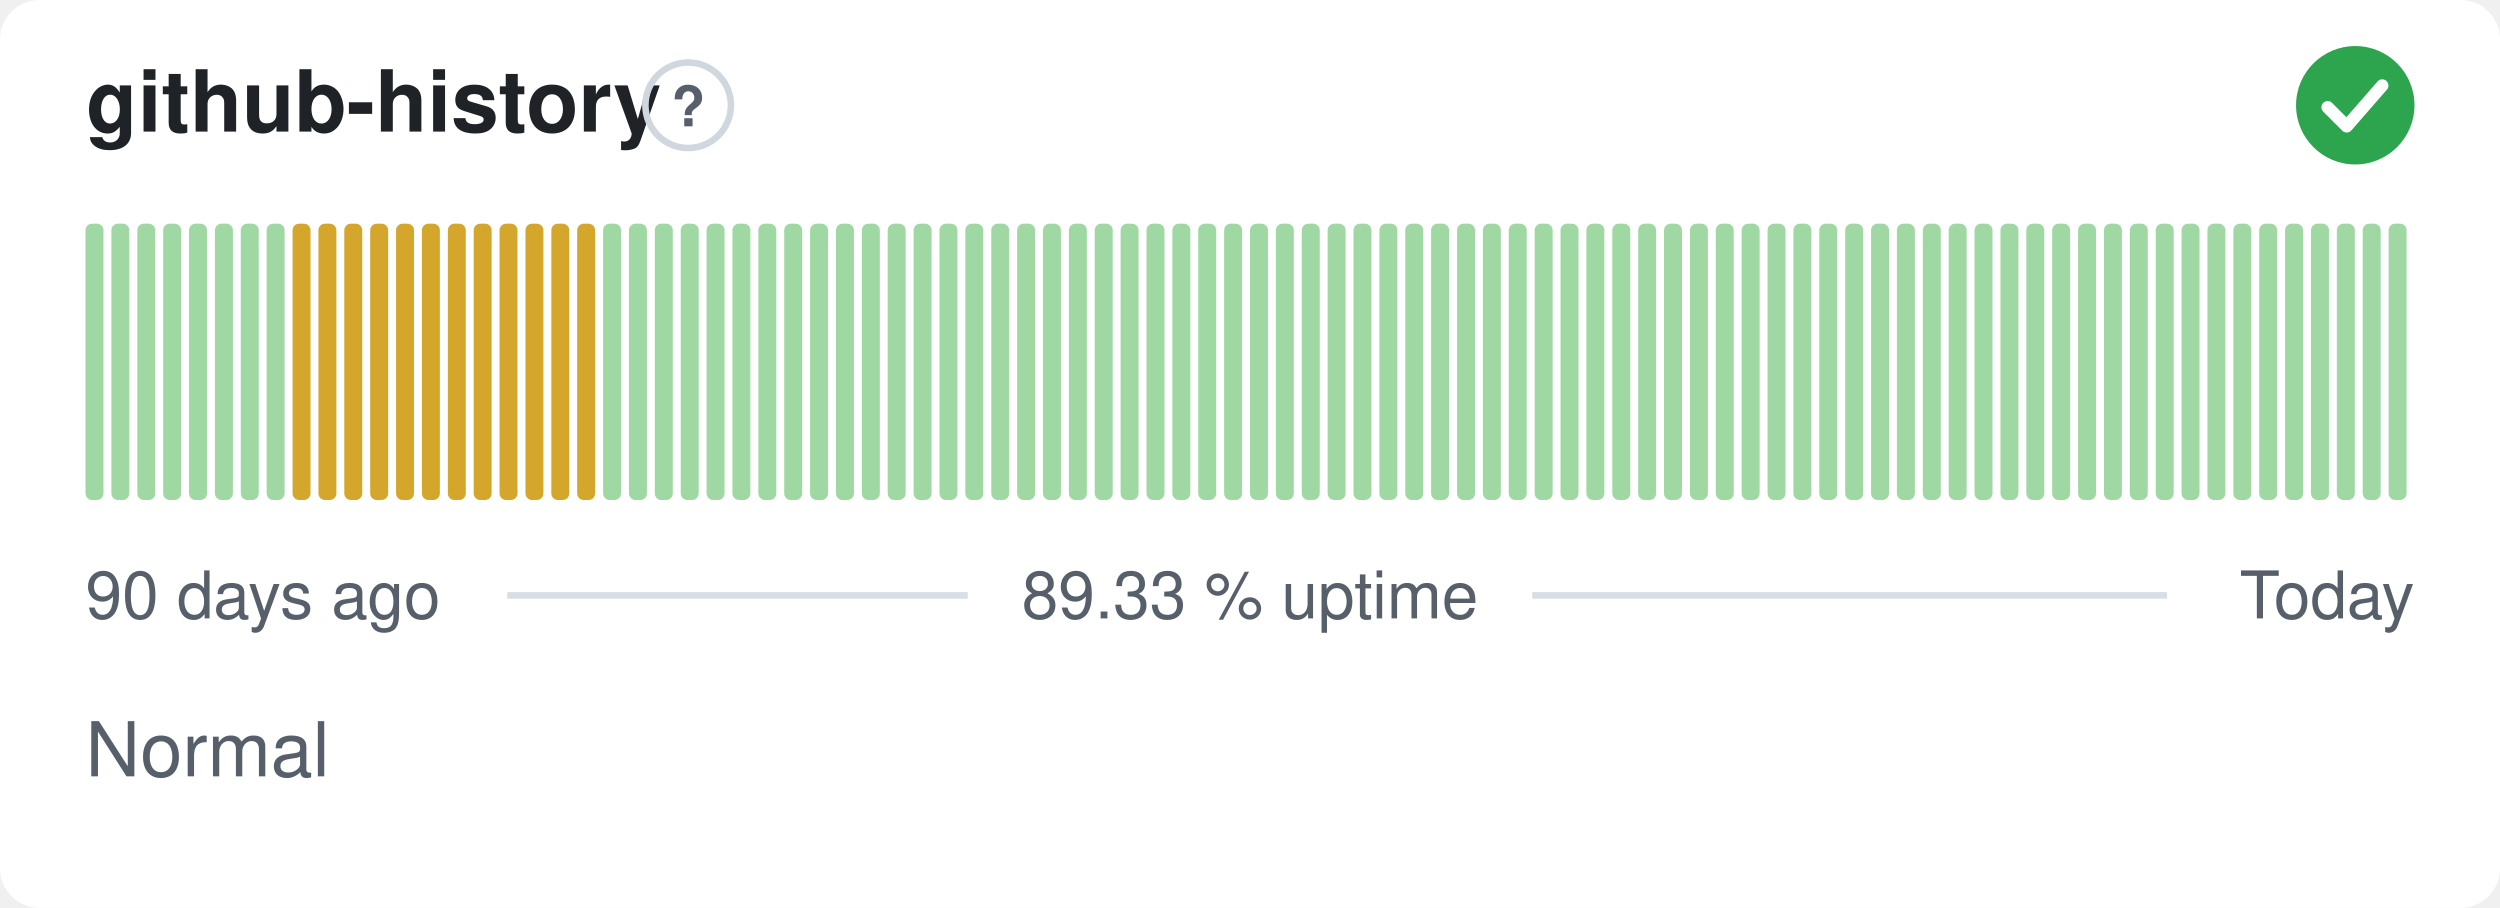
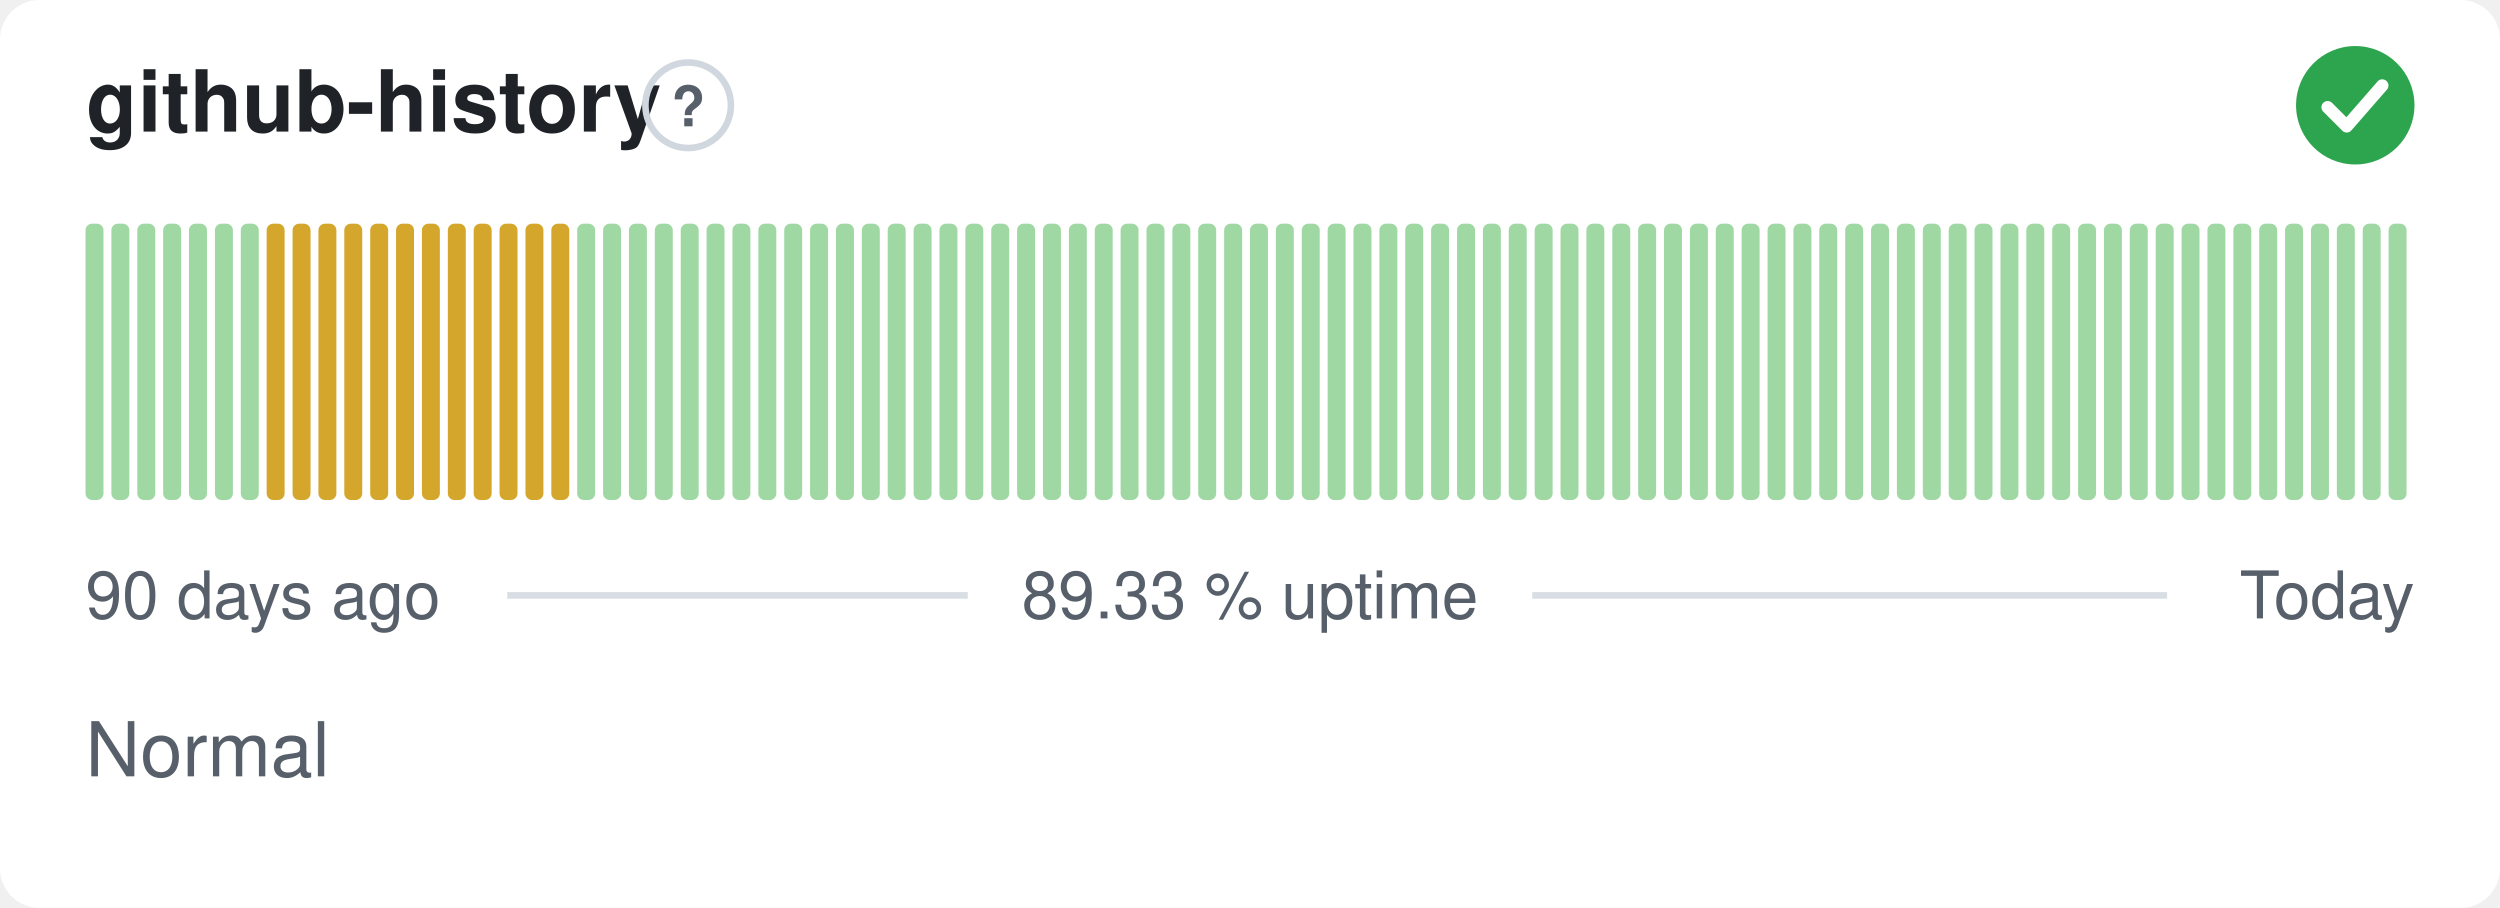
<svg xmlns="http://www.w3.org/2000/svg" width="380" height="138" viewBox="0 0 380 138" role="img" aria-label="github-history: Normal, 89.33 % uptime over the last 90 days" font-family="-apple-system,BlinkMacSystemFont,'Segoe UI',Helvetica,Arial,sans-serif">
  <style>
    @media (prefers-color-scheme: dark) {
      .bg { fill: #0d1117 }
      .title { fill: #e6edf3 }
      .muted { fill: #8b949e }
      .hint { stroke: #30363d }
      .rule { stroke: #30363d }
      .nodata { fill: #21262d }
    }
  </style>
  <rect class="bg" width="380" height="138" rx="6" fill="#ffffff" />
  <text class="title" x="13" y="20" font-size="13" font-weight="600" fill="#1f2328">github-history</text>
  <circle class="hint" cx="104.6" cy="16" r="6.5" fill="none" stroke="#d0d7de" stroke-width="1" />
  <text class="muted" x="104.6" y="19.2" text-anchor="middle" font-size="8.5" font-weight="700" fill="#57606a">?</text>
  <circle cx="358" cy="16" r="9" fill="#2da44e" />
  <path d="M353.80 16.30l2.90 2.90 5.40 -6.20" fill="none" stroke="#fff" stroke-width="1.89" stroke-linecap="round" stroke-linejoin="round" />
  <rect x="13.00" y="34.00" width="2.73" height="42.00" rx="1" fill="#9fd8a3" />
  <rect x="16.93" y="34.00" width="2.73" height="42.00" rx="1" fill="#9fd8a3" />
  <rect x="20.87" y="34.00" width="2.73" height="42.00" rx="1" fill="#9fd8a3" />
  <rect x="24.80" y="34.00" width="2.73" height="42.00" rx="1" fill="#9fd8a3" />
  <rect x="28.73" y="34.00" width="2.73" height="42.00" rx="1" fill="#9fd8a3" />
  <rect x="32.67" y="34.00" width="2.73" height="42.00" rx="1" fill="#9fd8a3" />
  <rect x="36.60" y="34.00" width="2.73" height="42.00" rx="1" fill="#9fd8a3" />
-   <rect x="40.53" y="34.00" width="2.73" height="42.00" rx="1" fill="#9fd8a3" />
+   <rect x="40.53" y="34.00" width="2.73" height="42.00" rx="1" fill="#d4a72c" />
  <rect x="44.47" y="34.00" width="2.73" height="42.00" rx="1" fill="#d4a72c" />
  <rect x="48.40" y="34.00" width="2.73" height="42.00" rx="1" fill="#d4a72c" />
  <rect x="52.33" y="34.00" width="2.73" height="42.00" rx="1" fill="#d4a72c" />
  <rect x="56.27" y="34.00" width="2.73" height="42.00" rx="1" fill="#d4a72c" />
  <rect x="60.20" y="34.00" width="2.73" height="42.00" rx="1" fill="#d4a72c" />
  <rect x="64.13" y="34.00" width="2.73" height="42.00" rx="1" fill="#d4a72c" />
  <rect x="68.07" y="34.00" width="2.73" height="42.00" rx="1" fill="#d4a72c" />
  <rect x="72.00" y="34.00" width="2.73" height="42.00" rx="1" fill="#d4a72c" />
  <rect x="75.93" y="34.00" width="2.73" height="42.00" rx="1" fill="#d4a72c" />
  <rect x="79.87" y="34.00" width="2.73" height="42.00" rx="1" fill="#d4a72c" />
  <rect x="83.80" y="34.00" width="2.73" height="42.00" rx="1" fill="#d4a72c" />
-   <rect x="87.73" y="34.00" width="2.73" height="42.00" rx="1" fill="#d4a72c" />
+   <rect x="87.73" y="34.00" width="2.73" height="42.00" rx="1" fill="#9fd8a3" />
  <rect x="91.67" y="34.00" width="2.73" height="42.00" rx="1" fill="#9fd8a3" />
  <rect x="95.60" y="34.00" width="2.73" height="42.00" rx="1" fill="#9fd8a3" />
  <rect x="99.53" y="34.00" width="2.73" height="42.00" rx="1" fill="#9fd8a3" />
  <rect x="103.47" y="34.00" width="2.73" height="42.00" rx="1" fill="#9fd8a3" />
  <rect x="107.40" y="34.00" width="2.73" height="42.00" rx="1" fill="#9fd8a3" />
  <rect x="111.33" y="34.00" width="2.73" height="42.00" rx="1" fill="#9fd8a3" />
  <rect x="115.27" y="34.00" width="2.73" height="42.00" rx="1" fill="#9fd8a3" />
  <rect x="119.20" y="34.00" width="2.73" height="42.00" rx="1" fill="#9fd8a3" />
  <rect x="123.13" y="34.00" width="2.73" height="42.00" rx="1" fill="#9fd8a3" />
  <rect x="127.07" y="34.00" width="2.73" height="42.00" rx="1" fill="#9fd8a3" />
  <rect x="131.00" y="34.00" width="2.73" height="42.00" rx="1" fill="#9fd8a3" />
  <rect x="134.93" y="34.00" width="2.73" height="42.00" rx="1" fill="#9fd8a3" />
  <rect x="138.87" y="34.00" width="2.73" height="42.00" rx="1" fill="#9fd8a3" />
  <rect x="142.80" y="34.00" width="2.73" height="42.00" rx="1" fill="#9fd8a3" />
  <rect x="146.73" y="34.00" width="2.73" height="42.00" rx="1" fill="#9fd8a3" />
  <rect x="150.67" y="34.00" width="2.73" height="42.00" rx="1" fill="#9fd8a3" />
  <rect x="154.60" y="34.00" width="2.73" height="42.00" rx="1" fill="#9fd8a3" />
  <rect x="158.53" y="34.00" width="2.73" height="42.00" rx="1" fill="#9fd8a3" />
  <rect x="162.47" y="34.00" width="2.73" height="42.00" rx="1" fill="#9fd8a3" />
  <rect x="166.40" y="34.00" width="2.73" height="42.00" rx="1" fill="#9fd8a3" />
  <rect x="170.33" y="34.00" width="2.73" height="42.00" rx="1" fill="#9fd8a3" />
  <rect x="174.27" y="34.00" width="2.73" height="42.00" rx="1" fill="#9fd8a3" />
  <rect x="178.20" y="34.00" width="2.73" height="42.00" rx="1" fill="#9fd8a3" />
  <rect x="182.13" y="34.00" width="2.73" height="42.00" rx="1" fill="#9fd8a3" />
  <rect x="186.07" y="34.00" width="2.73" height="42.00" rx="1" fill="#9fd8a3" />
  <rect x="190.00" y="34.00" width="2.73" height="42.00" rx="1" fill="#9fd8a3" />
  <rect x="193.93" y="34.00" width="2.73" height="42.00" rx="1" fill="#9fd8a3" />
  <rect x="197.87" y="34.00" width="2.73" height="42.00" rx="1" fill="#9fd8a3" />
  <rect x="201.80" y="34.00" width="2.73" height="42.00" rx="1" fill="#9fd8a3" />
  <rect x="205.73" y="34.00" width="2.73" height="42.00" rx="1" fill="#9fd8a3" />
  <rect x="209.67" y="34.00" width="2.73" height="42.00" rx="1" fill="#9fd8a3" />
  <rect x="213.60" y="34.00" width="2.73" height="42.00" rx="1" fill="#9fd8a3" />
  <rect x="217.53" y="34.00" width="2.73" height="42.00" rx="1" fill="#9fd8a3" />
  <rect x="221.47" y="34.00" width="2.73" height="42.00" rx="1" fill="#9fd8a3" />
  <rect x="225.40" y="34.00" width="2.73" height="42.00" rx="1" fill="#9fd8a3" />
  <rect x="229.33" y="34.00" width="2.73" height="42.00" rx="1" fill="#9fd8a3" />
  <rect x="233.27" y="34.00" width="2.73" height="42.00" rx="1" fill="#9fd8a3" />
  <rect x="237.20" y="34.00" width="2.73" height="42.00" rx="1" fill="#9fd8a3" />
  <rect x="241.13" y="34.00" width="2.73" height="42.00" rx="1" fill="#9fd8a3" />
  <rect x="245.07" y="34.00" width="2.73" height="42.00" rx="1" fill="#9fd8a3" />
  <rect x="249.00" y="34.00" width="2.73" height="42.00" rx="1" fill="#9fd8a3" />
  <rect x="252.93" y="34.00" width="2.73" height="42.00" rx="1" fill="#9fd8a3" />
  <rect x="256.87" y="34.00" width="2.73" height="42.00" rx="1" fill="#9fd8a3" />
  <rect x="260.80" y="34.00" width="2.73" height="42.00" rx="1" fill="#9fd8a3" />
  <rect x="264.73" y="34.00" width="2.73" height="42.00" rx="1" fill="#9fd8a3" />
  <rect x="268.67" y="34.00" width="2.73" height="42.00" rx="1" fill="#9fd8a3" />
  <rect x="272.60" y="34.00" width="2.73" height="42.00" rx="1" fill="#9fd8a3" />
  <rect x="276.53" y="34.00" width="2.73" height="42.00" rx="1" fill="#9fd8a3" />
  <rect x="280.47" y="34.00" width="2.73" height="42.00" rx="1" fill="#9fd8a3" />
  <rect x="284.40" y="34.00" width="2.73" height="42.00" rx="1" fill="#9fd8a3" />
  <rect x="288.33" y="34.00" width="2.73" height="42.00" rx="1" fill="#9fd8a3" />
  <rect x="292.27" y="34.00" width="2.73" height="42.00" rx="1" fill="#9fd8a3" />
  <rect x="296.20" y="34.00" width="2.73" height="42.00" rx="1" fill="#9fd8a3" />
  <rect x="300.13" y="34.00" width="2.73" height="42.00" rx="1" fill="#9fd8a3" />
  <rect x="304.07" y="34.00" width="2.73" height="42.00" rx="1" fill="#9fd8a3" />
  <rect x="308.00" y="34.00" width="2.73" height="42.00" rx="1" fill="#9fd8a3" />
  <rect x="311.93" y="34.00" width="2.73" height="42.00" rx="1" fill="#9fd8a3" />
  <rect x="315.87" y="34.00" width="2.73" height="42.00" rx="1" fill="#9fd8a3" />
  <rect x="319.80" y="34.00" width="2.73" height="42.00" rx="1" fill="#9fd8a3" />
  <rect x="323.73" y="34.00" width="2.73" height="42.00" rx="1" fill="#9fd8a3" />
  <rect x="327.67" y="34.00" width="2.73" height="42.00" rx="1" fill="#9fd8a3" />
  <rect x="331.60" y="34.00" width="2.73" height="42.00" rx="1" fill="#9fd8a3" />
  <rect x="335.53" y="34.00" width="2.73" height="42.00" rx="1" fill="#9fd8a3" />
  <rect x="339.47" y="34.00" width="2.73" height="42.00" rx="1" fill="#9fd8a3" />
  <rect x="343.40" y="34.00" width="2.73" height="42.00" rx="1" fill="#9fd8a3" />
  <rect x="347.33" y="34.00" width="2.73" height="42.00" rx="1" fill="#9fd8a3" />
  <rect x="351.27" y="34.00" width="2.73" height="42.00" rx="1" fill="#9fd8a3" />
  <rect x="355.20" y="34.00" width="2.73" height="42.00" rx="1" fill="#9fd8a3" />
  <rect x="359.13" y="34.00" width="2.73" height="42.00" rx="1" fill="#9fd8a3" />
  <rect x="363.07" y="34.00" width="2.73" height="42.00" rx="1" fill="#9fd8a3" />
  <text class="muted" x="13" y="94" font-size="10" fill="#57606a">90 days ago</text>
  <text class="muted" x="190" y="94" text-anchor="middle" font-size="10" fill="#57606a">89.33 % uptime</text>
  <text class="muted" x="367" y="94" text-anchor="end" font-size="10" fill="#57606a">Today</text>
  <line class="rule" x1="77.1" y1="90.5" x2="147.1" y2="90.5" stroke="#d8dee4" stroke-width="1" />
  <line class="rule" x1="232.9" y1="90.5" x2="329.4" y2="90.5" stroke="#d8dee4" stroke-width="1" />
  <text class="muted" x="13" y="118" font-size="11.5" fill="#57606a">Normal</text>
</svg>
